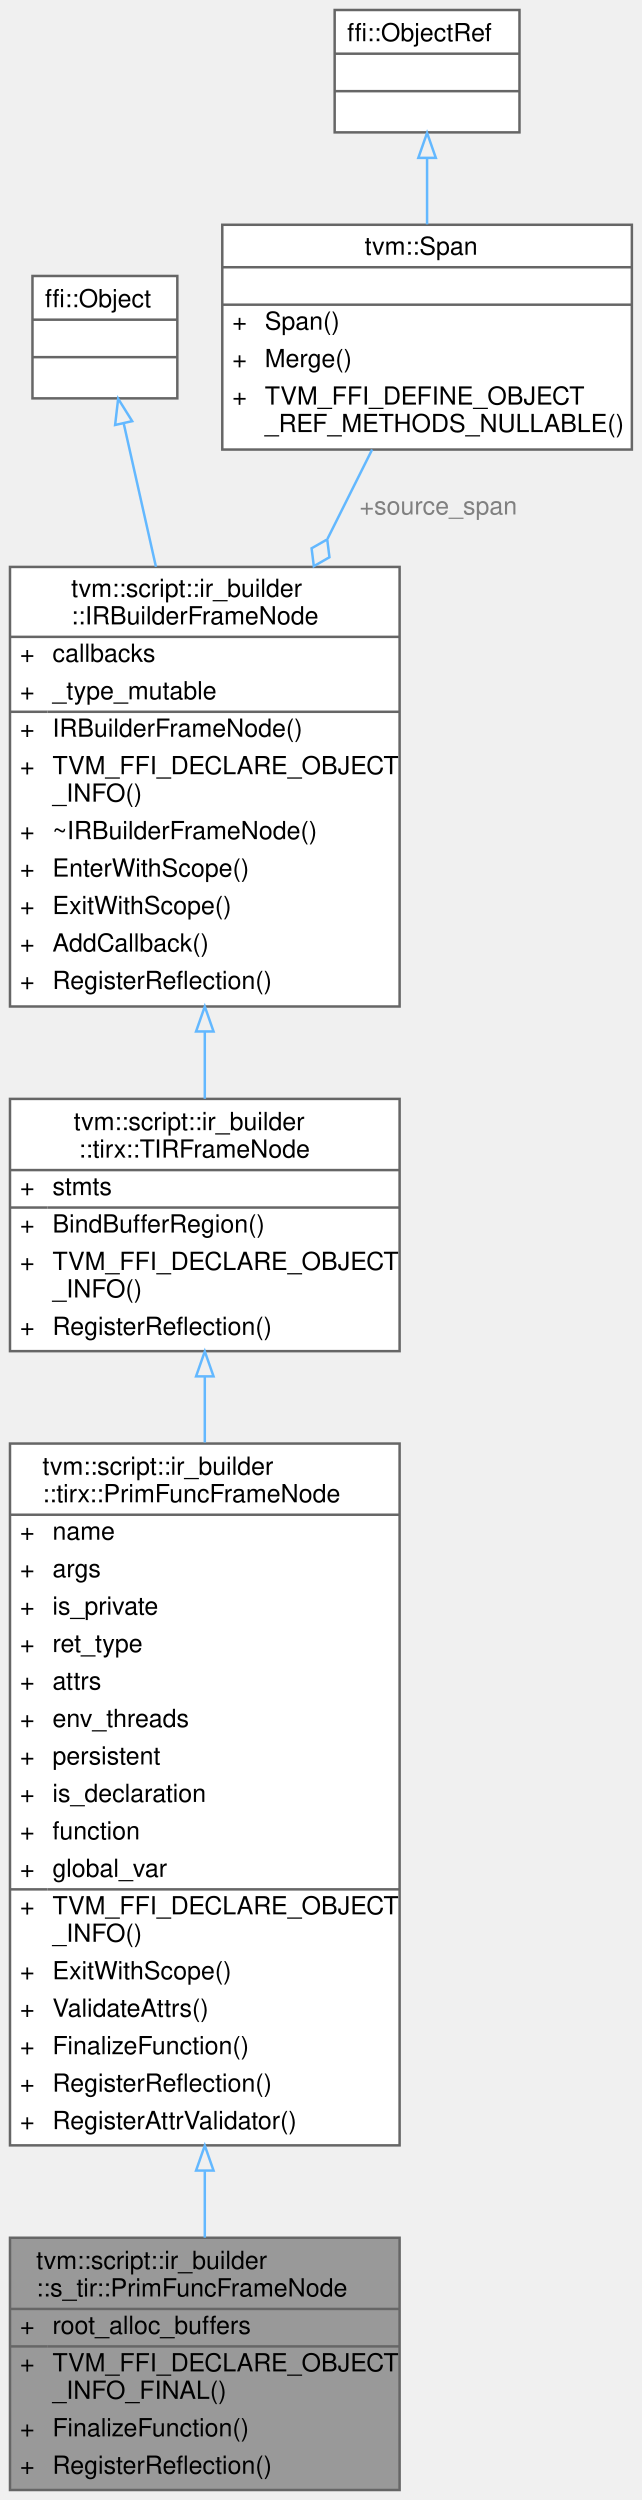
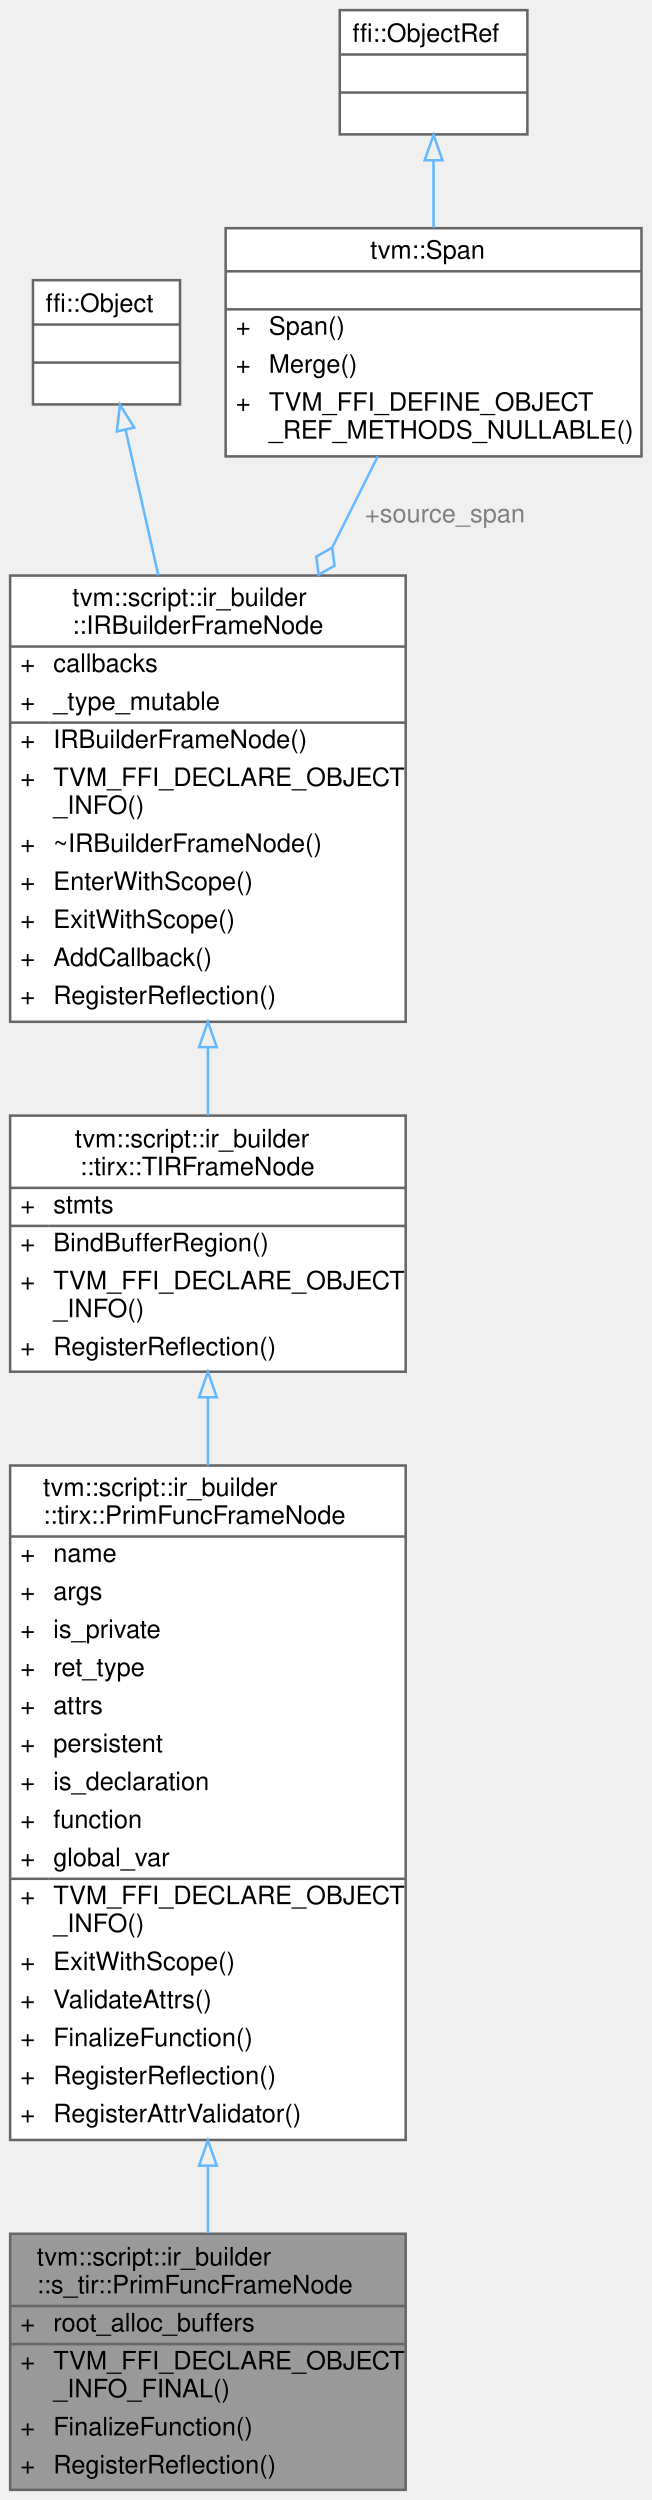
- <svg xmlns="http://www.w3.org/2000/svg" xmlns:xlink="http://www.w3.org/1999/xlink" width="257pt" height="1001pt" viewBox="0.00 0.00 257.00 1001.00">
-   <g id="graph0" class="graph" transform="scale(1 1) rotate(0) translate(4 997)">
+ <svg xmlns="http://www.w3.org/2000/svg" xmlns:xlink="http://www.w3.org/1999/xlink" width="257pt" height="986pt" viewBox="0.00 0.00 257.00 986.00">
+   <g id="graph0" class="graph" transform="scale(1 1) rotate(0) translate(4 982)">
    <g id="Node000001" class="node">
      <g id="a_Node000001">
        <a xlink:title="Function frame owning schedulable TIR construction.">
          <polygon fill="#999999" stroke="transparent" points="156,-101 0,-101 0,0 156,0 156,-101" />
          <text text-anchor="start" x="10.5" y="-88.5" font-family="Helvetica,sans-Serif" font-size="10.00">tvm::script::ir_builder</text>
          <text text-anchor="start" x="10.5" y="-77.5" font-family="Helvetica,sans-Serif" font-size="10.00">::s_tir::PrimFuncFrameNode</text>
          <text text-anchor="start" x="4" y="-62.5" font-family="Helvetica,sans-Serif" font-size="10.00">+</text>
          <text text-anchor="start" x="17" y="-62.5" font-family="Helvetica,sans-Serif" font-size="10.00">root_alloc_buffers</text>
          <text text-anchor="start" x="4" y="-47.5" font-family="Helvetica,sans-Serif" font-size="10.00">+</text>
          <text text-anchor="start" x="17" y="-47.5" font-family="Helvetica,sans-Serif" font-size="10.00">TVM_FFI_DECLARE_OBJECT</text>
          <text text-anchor="start" x="17" y="-36.5" font-family="Helvetica,sans-Serif" font-size="10.00">_INFO_FINAL()</text>
          <text text-anchor="start" x="4" y="-21.5" font-family="Helvetica,sans-Serif" font-size="10.00">+</text>
          <text text-anchor="start" x="17" y="-21.5" font-family="Helvetica,sans-Serif" font-size="10.00">FinalizeFunction()</text>
          <text text-anchor="start" x="4" y="-6.5" font-family="Helvetica,sans-Serif" font-size="10.00">+</text>
          <text text-anchor="start" x="17" y="-6.5" font-family="Helvetica,sans-Serif" font-size="10.00">RegisterReflection()</text>
          <polygon fill="#666666" stroke="#666666" points="0,-72.5 0,-72.5 156,-72.5 156,-72.5 0,-72.5" />
          <polygon fill="#666666" stroke="#666666" points="0,-57.5 0,-57.5 15,-57.5 15,-57.5 0,-57.5" />
          <polygon fill="#666666" stroke="#666666" points="15,-57.5 15,-57.5 156,-57.5 156,-57.5 15,-57.5" />
          <polygon fill="none" stroke="#666666" points="0,0 0,-101 156,-101 156,0 0,0" />
        </a>
      </g>
    </g>
    <g id="Node000002" class="node">
      <g id="a_Node000002">
        <a xlink:href="classtvm_1_1script_1_1ir__builder_1_1tirx_1_1PrimFuncFrameNode.html" target="_top" xlink:title="A frame that represents the PrimFunc containing TIR statements.">
-           <polygon fill="white" stroke="transparent" points="156,-419 0,-419 0,-138 156,-138 156,-419" />
-           <text text-anchor="start" x="13" y="-406.5" font-family="Helvetica,sans-Serif" font-size="10.00">tvm::script::ir_builder</text>
-           <text text-anchor="start" x="13" y="-395.5" font-family="Helvetica,sans-Serif" font-size="10.00">::tirx::PrimFuncFrameNode</text>
-           <text text-anchor="start" x="4" y="-380.5" font-family="Helvetica,sans-Serif" font-size="10.00">+</text>
-           <text text-anchor="start" x="17" y="-380.5" font-family="Helvetica,sans-Serif" font-size="10.00">name</text>
-           <text text-anchor="start" x="4" y="-365.5" font-family="Helvetica,sans-Serif" font-size="10.00">+</text>
-           <text text-anchor="start" x="17" y="-365.5" font-family="Helvetica,sans-Serif" font-size="10.00">args</text>
-           <text text-anchor="start" x="4" y="-350.5" font-family="Helvetica,sans-Serif" font-size="10.00">+</text>
-           <text text-anchor="start" x="17" y="-350.5" font-family="Helvetica,sans-Serif" font-size="10.00">is_private</text>
-           <text text-anchor="start" x="4" y="-335.5" font-family="Helvetica,sans-Serif" font-size="10.00">+</text>
-           <text text-anchor="start" x="17" y="-335.5" font-family="Helvetica,sans-Serif" font-size="10.00">ret_type</text>
-           <text text-anchor="start" x="4" y="-320.5" font-family="Helvetica,sans-Serif" font-size="10.00">+</text>
-           <text text-anchor="start" x="17" y="-320.5" font-family="Helvetica,sans-Serif" font-size="10.00">attrs</text>
-           <text text-anchor="start" x="4" y="-305.5" font-family="Helvetica,sans-Serif" font-size="10.00">+</text>
-           <text text-anchor="start" x="17" y="-305.5" font-family="Helvetica,sans-Serif" font-size="10.00">env_threads</text>
-           <text text-anchor="start" x="4" y="-290.5" font-family="Helvetica,sans-Serif" font-size="10.00">+</text>
-           <text text-anchor="start" x="17" y="-290.5" font-family="Helvetica,sans-Serif" font-size="10.00">persistent</text>
-           <text text-anchor="start" x="4" y="-275.5" font-family="Helvetica,sans-Serif" font-size="10.00">+</text>
-           <text text-anchor="start" x="17" y="-275.5" font-family="Helvetica,sans-Serif" font-size="10.00">is_declaration</text>
-           <text text-anchor="start" x="4" y="-260.5" font-family="Helvetica,sans-Serif" font-size="10.00">+</text>
-           <text text-anchor="start" x="17" y="-260.5" font-family="Helvetica,sans-Serif" font-size="10.00">function</text>
-           <text text-anchor="start" x="4" y="-245.5" font-family="Helvetica,sans-Serif" font-size="10.00">+</text>
-           <text text-anchor="start" x="17" y="-245.5" font-family="Helvetica,sans-Serif" font-size="10.00">global_var</text>
-           <text text-anchor="start" x="4" y="-230.5" font-family="Helvetica,sans-Serif" font-size="10.00">+</text>
-           <text text-anchor="start" x="17" y="-230.5" font-family="Helvetica,sans-Serif" font-size="10.00">TVM_FFI_DECLARE_OBJECT</text>
-           <text text-anchor="start" x="17" y="-219.5" font-family="Helvetica,sans-Serif" font-size="10.00">_INFO()</text>
-           <text text-anchor="start" x="4" y="-204.5" font-family="Helvetica,sans-Serif" font-size="10.00">+</text>
-           <text text-anchor="start" x="17" y="-204.5" font-family="Helvetica,sans-Serif" font-size="10.00">ExitWithScope()</text>
-           <text text-anchor="start" x="4" y="-189.5" font-family="Helvetica,sans-Serif" font-size="10.00">+</text>
-           <text text-anchor="start" x="17" y="-189.5" font-family="Helvetica,sans-Serif" font-size="10.00">ValidateAttrs()</text>
-           <text text-anchor="start" x="4" y="-174.5" font-family="Helvetica,sans-Serif" font-size="10.00">+</text>
-           <text text-anchor="start" x="17" y="-174.5" font-family="Helvetica,sans-Serif" font-size="10.00">FinalizeFunction()</text>
-           <text text-anchor="start" x="4" y="-159.5" font-family="Helvetica,sans-Serif" font-size="10.00">+</text>
-           <text text-anchor="start" x="17" y="-159.5" font-family="Helvetica,sans-Serif" font-size="10.00">RegisterReflection()</text>
-           <text text-anchor="start" x="4" y="-144.5" font-family="Helvetica,sans-Serif" font-size="10.00">+</text>
-           <text text-anchor="start" x="17" y="-144.5" font-family="Helvetica,sans-Serif" font-size="10.00">RegisterAttrValidator()</text>
-           <polygon fill="#666666" stroke="#666666" points="0,-390.5 0,-390.5 156,-390.5 156,-390.5 0,-390.5" />
-           <polygon fill="#666666" stroke="#666666" points="0,-240.5 0,-240.5 15,-240.5 15,-240.5 0,-240.5" />
-           <polygon fill="#666666" stroke="#666666" points="15,-240.5 15,-240.5 156,-240.5 156,-240.5 15,-240.5" />
-           <polygon fill="none" stroke="#666666" points="0,-138 0,-419 156,-419 156,-138 0,-138" />
+           <polygon fill="white" stroke="transparent" points="156,-404 0,-404 0,-138 156,-138 156,-404" />
+           <text text-anchor="start" x="13" y="-392" font-family="Helvetica,sans-Serif" font-size="10.00">tvm::script::ir_builder</text>
+           <text text-anchor="start" x="13" y="-381" font-family="Helvetica,sans-Serif" font-size="10.00">::tirx::PrimFuncFrameNode</text>
+           <text text-anchor="start" x="4" y="-366" font-family="Helvetica,sans-Serif" font-size="10.00">+</text>
+           <text text-anchor="start" x="17" y="-366" font-family="Helvetica,sans-Serif" font-size="10.00">name</text>
+           <text text-anchor="start" x="4" y="-351" font-family="Helvetica,sans-Serif" font-size="10.00">+</text>
+           <text text-anchor="start" x="17" y="-351" font-family="Helvetica,sans-Serif" font-size="10.00">args</text>
+           <text text-anchor="start" x="4" y="-336" font-family="Helvetica,sans-Serif" font-size="10.00">+</text>
+           <text text-anchor="start" x="17" y="-336" font-family="Helvetica,sans-Serif" font-size="10.00">is_private</text>
+           <text text-anchor="start" x="4" y="-321" font-family="Helvetica,sans-Serif" font-size="10.00">+</text>
+           <text text-anchor="start" x="17" y="-321" font-family="Helvetica,sans-Serif" font-size="10.00">ret_type</text>
+           <text text-anchor="start" x="4" y="-306" font-family="Helvetica,sans-Serif" font-size="10.00">+</text>
+           <text text-anchor="start" x="17" y="-306" font-family="Helvetica,sans-Serif" font-size="10.00">attrs</text>
+           <text text-anchor="start" x="4" y="-291" font-family="Helvetica,sans-Serif" font-size="10.00">+</text>
+           <text text-anchor="start" x="17" y="-291" font-family="Helvetica,sans-Serif" font-size="10.00">persistent</text>
+           <text text-anchor="start" x="4" y="-276" font-family="Helvetica,sans-Serif" font-size="10.00">+</text>
+           <text text-anchor="start" x="17" y="-276" font-family="Helvetica,sans-Serif" font-size="10.00">is_declaration</text>
+           <text text-anchor="start" x="4" y="-261" font-family="Helvetica,sans-Serif" font-size="10.00">+</text>
+           <text text-anchor="start" x="17" y="-261" font-family="Helvetica,sans-Serif" font-size="10.00">function</text>
+           <text text-anchor="start" x="4" y="-246" font-family="Helvetica,sans-Serif" font-size="10.00">+</text>
+           <text text-anchor="start" x="17" y="-246" font-family="Helvetica,sans-Serif" font-size="10.00">global_var</text>
+           <text text-anchor="start" x="4" y="-231" font-family="Helvetica,sans-Serif" font-size="10.00">+</text>
+           <text text-anchor="start" x="17" y="-231" font-family="Helvetica,sans-Serif" font-size="10.00">TVM_FFI_DECLARE_OBJECT</text>
+           <text text-anchor="start" x="17" y="-220" font-family="Helvetica,sans-Serif" font-size="10.00">_INFO()</text>
+           <text text-anchor="start" x="4" y="-205" font-family="Helvetica,sans-Serif" font-size="10.00">+</text>
+           <text text-anchor="start" x="17" y="-205" font-family="Helvetica,sans-Serif" font-size="10.00">ExitWithScope()</text>
+           <text text-anchor="start" x="4" y="-190" font-family="Helvetica,sans-Serif" font-size="10.00">+</text>
+           <text text-anchor="start" x="17" y="-190" font-family="Helvetica,sans-Serif" font-size="10.00">ValidateAttrs()</text>
+           <text text-anchor="start" x="4" y="-175" font-family="Helvetica,sans-Serif" font-size="10.00">+</text>
+           <text text-anchor="start" x="17" y="-175" font-family="Helvetica,sans-Serif" font-size="10.00">FinalizeFunction()</text>
+           <text text-anchor="start" x="4" y="-160" font-family="Helvetica,sans-Serif" font-size="10.00">+</text>
+           <text text-anchor="start" x="17" y="-160" font-family="Helvetica,sans-Serif" font-size="10.00">RegisterReflection()</text>
+           <text text-anchor="start" x="4" y="-145" font-family="Helvetica,sans-Serif" font-size="10.00">+</text>
+           <text text-anchor="start" x="17" y="-145" font-family="Helvetica,sans-Serif" font-size="10.00">RegisterAttrValidator()</text>
+           <polygon fill="#666666" stroke="#666666" points="0,-376 0,-376 156,-376 156,-376 0,-376" />
+           <polygon fill="#666666" stroke="#666666" points="0,-241 0,-241 15,-241 15,-241 0,-241" />
+           <polygon fill="#666666" stroke="#666666" points="15,-241 15,-241 156,-241 156,-241 15,-241" />
+           <polygon fill="none" stroke="#666666" points="0,-138 0,-404 156,-404 156,-138 0,-138" />
        </a>
      </g>
    </g>
    <g id="edge1_Node000001_Node000002" class="edge">
      <g id="a_edge1_Node000001_Node000002">
        <a xlink:title=" ">
-           <path fill="none" stroke="#63b8ff" d="M78,-127.64C78,-118.29 78,-109.33 78,-101.04" />
-           <polygon fill="none" stroke="#63b8ff" points="74.5,-127.91 78,-137.91 81.5,-127.91 74.5,-127.91" />
+           <path fill="none" stroke="#63b8ff" d="M78,-127.65C78,-118.36 78,-109.43 78,-101.15" />
+           <polygon fill="none" stroke="#63b8ff" points="74.5,-127.86 78,-137.86 81.5,-127.86 74.5,-127.86" />
        </a>
      </g>
    </g>
    <g id="Node000003" class="node">
      <g id="a_Node000003">
        <a xlink:href="classtvm_1_1script_1_1ir__builder_1_1tirx_1_1TIRFrameNode.html" target="_top" xlink:title="A base frame that represents the TIR fame with body of statements.">
-           <polygon fill="white" stroke="transparent" points="156,-557 0,-557 0,-456 156,-456 156,-557" />
-           <text text-anchor="start" x="25.5" y="-544.5" font-family="Helvetica,sans-Serif" font-size="10.00">tvm::script::ir_builder</text>
-           <text text-anchor="start" x="27.5" y="-533.5" font-family="Helvetica,sans-Serif" font-size="10.00">::tirx::TIRFrameNode</text>
-           <text text-anchor="start" x="4" y="-518.5" font-family="Helvetica,sans-Serif" font-size="10.00">+</text>
-           <text text-anchor="start" x="17" y="-518.5" font-family="Helvetica,sans-Serif" font-size="10.00">stmts</text>
+           <polygon fill="white" stroke="transparent" points="156,-542 0,-542 0,-441 156,-441 156,-542" />
+           <text text-anchor="start" x="25.5" y="-529.5" font-family="Helvetica,sans-Serif" font-size="10.00">tvm::script::ir_builder</text>
+           <text text-anchor="start" x="27.5" y="-518.5" font-family="Helvetica,sans-Serif" font-size="10.00">::tirx::TIRFrameNode</text>
          <text text-anchor="start" x="4" y="-503.5" font-family="Helvetica,sans-Serif" font-size="10.00">+</text>
-           <text text-anchor="start" x="17" y="-503.5" font-family="Helvetica,sans-Serif" font-size="10.00">BindBufferRegion()</text>
+           <text text-anchor="start" x="17" y="-503.5" font-family="Helvetica,sans-Serif" font-size="10.00">stmts</text>
          <text text-anchor="start" x="4" y="-488.5" font-family="Helvetica,sans-Serif" font-size="10.00">+</text>
-           <text text-anchor="start" x="17" y="-488.5" font-family="Helvetica,sans-Serif" font-size="10.00">TVM_FFI_DECLARE_OBJECT</text>
-           <text text-anchor="start" x="17" y="-477.5" font-family="Helvetica,sans-Serif" font-size="10.00">_INFO()</text>
-           <text text-anchor="start" x="4" y="-462.5" font-family="Helvetica,sans-Serif" font-size="10.00">+</text>
-           <text text-anchor="start" x="17" y="-462.5" font-family="Helvetica,sans-Serif" font-size="10.00">RegisterReflection()</text>
-           <polygon fill="#666666" stroke="#666666" points="0,-528.5 0,-528.5 156,-528.5 156,-528.5 0,-528.5" />
-           <polygon fill="#666666" stroke="#666666" points="0,-513.5 0,-513.5 15,-513.5 15,-513.5 0,-513.5" />
-           <polygon fill="#666666" stroke="#666666" points="15,-513.5 15,-513.5 156,-513.5 156,-513.5 15,-513.5" />
-           <polygon fill="none" stroke="#666666" points="0,-456 0,-557 156,-557 156,-456 0,-456" />
+           <text text-anchor="start" x="17" y="-488.5" font-family="Helvetica,sans-Serif" font-size="10.00">BindBufferRegion()</text>
+           <text text-anchor="start" x="4" y="-473.5" font-family="Helvetica,sans-Serif" font-size="10.00">+</text>
+           <text text-anchor="start" x="17" y="-473.5" font-family="Helvetica,sans-Serif" font-size="10.00">TVM_FFI_DECLARE_OBJECT</text>
+           <text text-anchor="start" x="17" y="-462.5" font-family="Helvetica,sans-Serif" font-size="10.00">_INFO()</text>
+           <text text-anchor="start" x="4" y="-447.5" font-family="Helvetica,sans-Serif" font-size="10.00">+</text>
+           <text text-anchor="start" x="17" y="-447.5" font-family="Helvetica,sans-Serif" font-size="10.00">RegisterReflection()</text>
+           <polygon fill="#666666" stroke="#666666" points="0,-513.5 0,-513.5 156,-513.5 156,-513.5 0,-513.5" />
+           <polygon fill="#666666" stroke="#666666" points="0,-498.5 0,-498.5 15,-498.5 15,-498.5 0,-498.5" />
+           <polygon fill="#666666" stroke="#666666" points="15,-498.5 15,-498.5 156,-498.5 156,-498.5 15,-498.5" />
+           <polygon fill="none" stroke="#666666" points="0,-441 0,-542 156,-542 156,-441 0,-441" />
        </a>
      </g>
    </g>
    <g id="edge2_Node000002_Node000003" class="edge">
      <g id="a_edge2_Node000002_Node000003">
        <a xlink:title=" ">
-           <path fill="none" stroke="#63b8ff" d="M78,-445.65C78,-437.32 78,-428.5 78,-419.44" />
-           <polygon fill="none" stroke="#63b8ff" points="74.5,-445.9 78,-455.9 81.5,-445.9 74.5,-445.9" />
+           <path fill="none" stroke="#63b8ff" d="M78,-430.8C78,-422.28 78,-413.26 78,-404" />
+           <polygon fill="none" stroke="#63b8ff" points="74.5,-430.92 78,-440.92 81.5,-430.92 74.5,-430.92" />
        </a>
      </g>
    </g>
    <g id="Node000004" class="node">
      <g id="a_Node000004">
        <a xlink:href="classtvm_1_1script_1_1ir__builder_1_1IRBuilderFrameNode.html" target="_top" xlink:title="A stack frame of the IRBuilder used to keep track of the current scope. Furthermore,...">
-           <polygon fill="white" stroke="transparent" points="156,-770 0,-770 0,-594 156,-594 156,-770" />
-           <text text-anchor="start" x="24.5" y="-758" font-family="Helvetica,sans-Serif" font-size="10.00">tvm::script::ir_builder</text>
-           <text text-anchor="start" x="24.5" y="-747" font-family="Helvetica,sans-Serif" font-size="10.00">::IRBuilderFrameNode</text>
-           <text text-anchor="start" x="4" y="-732" font-family="Helvetica,sans-Serif" font-size="10.00">+</text>
-           <text text-anchor="start" x="17" y="-732" font-family="Helvetica,sans-Serif" font-size="10.00">callbacks</text>
+           <polygon fill="white" stroke="transparent" points="156,-755 0,-755 0,-579 156,-579 156,-755" />
+           <text text-anchor="start" x="24.5" y="-743" font-family="Helvetica,sans-Serif" font-size="10.00">tvm::script::ir_builder</text>
+           <text text-anchor="start" x="24.5" y="-732" font-family="Helvetica,sans-Serif" font-size="10.00">::IRBuilderFrameNode</text>
          <text text-anchor="start" x="4" y="-717" font-family="Helvetica,sans-Serif" font-size="10.00">+</text>
-           <text text-anchor="start" x="17" y="-717" font-family="Helvetica,sans-Serif" font-size="10.00">_type_mutable</text>
+           <text text-anchor="start" x="17" y="-717" font-family="Helvetica,sans-Serif" font-size="10.00">callbacks</text>
          <text text-anchor="start" x="4" y="-702" font-family="Helvetica,sans-Serif" font-size="10.00">+</text>
-           <text text-anchor="start" x="17" y="-702" font-family="Helvetica,sans-Serif" font-size="10.00">IRBuilderFrameNode()</text>
+           <text text-anchor="start" x="17" y="-702" font-family="Helvetica,sans-Serif" font-size="10.00">_type_mutable</text>
          <text text-anchor="start" x="4" y="-687" font-family="Helvetica,sans-Serif" font-size="10.00">+</text>
-           <text text-anchor="start" x="17" y="-687" font-family="Helvetica,sans-Serif" font-size="10.00">TVM_FFI_DECLARE_OBJECT</text>
-           <text text-anchor="start" x="17" y="-676" font-family="Helvetica,sans-Serif" font-size="10.00">_INFO()</text>
-           <text text-anchor="start" x="4" y="-661" font-family="Helvetica,sans-Serif" font-size="10.00">+</text>
-           <text text-anchor="start" x="17" y="-661" font-family="Helvetica,sans-Serif" font-size="10.00">~IRBuilderFrameNode()</text>
+           <text text-anchor="start" x="17" y="-687" font-family="Helvetica,sans-Serif" font-size="10.00">IRBuilderFrameNode()</text>
+           <text text-anchor="start" x="4" y="-672" font-family="Helvetica,sans-Serif" font-size="10.00">+</text>
+           <text text-anchor="start" x="17" y="-672" font-family="Helvetica,sans-Serif" font-size="10.00">TVM_FFI_DECLARE_OBJECT</text>
+           <text text-anchor="start" x="17" y="-661" font-family="Helvetica,sans-Serif" font-size="10.00">_INFO()</text>
          <text text-anchor="start" x="4" y="-646" font-family="Helvetica,sans-Serif" font-size="10.00">+</text>
-           <text text-anchor="start" x="17" y="-646" font-family="Helvetica,sans-Serif" font-size="10.00">EnterWithScope()</text>
+           <text text-anchor="start" x="17" y="-646" font-family="Helvetica,sans-Serif" font-size="10.00">~IRBuilderFrameNode()</text>
          <text text-anchor="start" x="4" y="-631" font-family="Helvetica,sans-Serif" font-size="10.00">+</text>
-           <text text-anchor="start" x="17" y="-631" font-family="Helvetica,sans-Serif" font-size="10.00">ExitWithScope()</text>
+           <text text-anchor="start" x="17" y="-631" font-family="Helvetica,sans-Serif" font-size="10.00">EnterWithScope()</text>
          <text text-anchor="start" x="4" y="-616" font-family="Helvetica,sans-Serif" font-size="10.00">+</text>
-           <text text-anchor="start" x="17" y="-616" font-family="Helvetica,sans-Serif" font-size="10.00">AddCallback()</text>
+           <text text-anchor="start" x="17" y="-616" font-family="Helvetica,sans-Serif" font-size="10.00">ExitWithScope()</text>
          <text text-anchor="start" x="4" y="-601" font-family="Helvetica,sans-Serif" font-size="10.00">+</text>
-           <text text-anchor="start" x="17" y="-601" font-family="Helvetica,sans-Serif" font-size="10.00">RegisterReflection()</text>
-           <polygon fill="#666666" stroke="#666666" points="0,-742 0,-742 156,-742 156,-742 0,-742" />
-           <polygon fill="#666666" stroke="#666666" points="0,-712 0,-712 15,-712 15,-712 0,-712" />
-           <polygon fill="#666666" stroke="#666666" points="15,-712 15,-712 156,-712 156,-712 15,-712" />
-           <polygon fill="none" stroke="#666666" points="0,-594 0,-770 156,-770 156,-594 0,-594" />
+           <text text-anchor="start" x="17" y="-601" font-family="Helvetica,sans-Serif" font-size="10.00">AddCallback()</text>
+           <text text-anchor="start" x="4" y="-586" font-family="Helvetica,sans-Serif" font-size="10.00">+</text>
+           <text text-anchor="start" x="17" y="-586" font-family="Helvetica,sans-Serif" font-size="10.00">RegisterReflection()</text>
+           <polygon fill="#666666" stroke="#666666" points="0,-727 0,-727 156,-727 156,-727 0,-727" />
+           <polygon fill="#666666" stroke="#666666" points="0,-697 0,-697 15,-697 15,-697 0,-697" />
+           <polygon fill="#666666" stroke="#666666" points="15,-697 15,-697 156,-697 156,-697 15,-697" />
+           <polygon fill="none" stroke="#666666" points="0,-579 0,-755 156,-755 156,-579 0,-579" />
        </a>
      </g>
    </g>
    <g id="edge3_Node000003_Node000004" class="edge">
      <g id="a_edge3_Node000003_Node000004">
        <a xlink:title=" ">
-           <path fill="none" stroke="#63b8ff" d="M78,-583.91C78,-574.66 78,-565.56 78,-557.05" />
-           <polygon fill="none" stroke="#63b8ff" points="74.5,-584 78,-594 81.5,-584 74.5,-584" />
+           <path fill="none" stroke="#63b8ff" d="M78,-568.91C78,-559.66 78,-550.56 78,-542.05" />
+           <polygon fill="none" stroke="#63b8ff" points="74.5,-569 78,-579 81.5,-569 74.5,-569" />
        </a>
      </g>
    </g>
    <g id="Node000005" class="node">
      <g id="a_Node000005">
        <a xlink:title=" ">
-           <polygon fill="white" stroke="transparent" points="67,-886.5 9,-886.5 9,-837.5 67,-837.5 67,-886.5" />
-           <text text-anchor="start" x="14" y="-874" font-family="Helvetica,sans-Serif" font-size="10.00">ffi::Object</text>
-           <text text-anchor="start" x="36" y="-859" font-family="Helvetica,sans-Serif" font-size="10.00"> </text>
+           <polygon fill="white" stroke="transparent" points="67,-871.5 9,-871.5 9,-822.5 67,-822.5 67,-871.5" />
+           <text text-anchor="start" x="14" y="-859" font-family="Helvetica,sans-Serif" font-size="10.00">ffi::Object</text>
          <text text-anchor="start" x="36" y="-844" font-family="Helvetica,sans-Serif" font-size="10.00"> </text>
-           <polygon fill="#666666" stroke="#666666" points="9,-869 9,-869 67,-869 67,-869 9,-869" />
+           <text text-anchor="start" x="36" y="-829" font-family="Helvetica,sans-Serif" font-size="10.00"> </text>
          <polygon fill="#666666" stroke="#666666" points="9,-854 9,-854 67,-854 67,-854 9,-854" />
-           <polygon fill="none" stroke="#666666" points="9,-837.5 9,-886.5 67,-886.5 67,-837.5 9,-837.5" />
+           <polygon fill="#666666" stroke="#666666" points="9,-839 9,-839 67,-839 67,-839 9,-839" />
+           <polygon fill="none" stroke="#666666" points="9,-822.5 9,-871.5 67,-871.5 67,-822.5 9,-822.5" />
        </a>
      </g>
    </g>
    <g id="edge4_Node000004_Node000005" class="edge">
      <g id="a_edge4_Node000004_Node000005">
        <a xlink:title=" ">
-           <path fill="none" stroke="#63b8ff" d="M45.58,-827.25C49.26,-810.89 53.86,-790.41 58.44,-770.06" />
-           <polygon fill="none" stroke="#63b8ff" points="42.09,-826.84 43.31,-837.36 48.92,-828.37 42.09,-826.84" />
+           <path fill="none" stroke="#63b8ff" d="M45.58,-812.25C49.26,-795.89 53.86,-775.41 58.44,-755.06" />
+           <polygon fill="none" stroke="#63b8ff" points="42.09,-811.84 43.31,-822.36 48.92,-813.37 42.09,-811.84" />
        </a>
      </g>
    </g>
    <g id="Node000006" class="node">
      <g id="a_Node000006">
        <a xlink:href="classtvm_1_1Span.html" target="_top" xlink:title=" ">
-           <polygon fill="white" stroke="transparent" points="249,-907 85,-907 85,-817 249,-817 249,-907" />
-           <text text-anchor="start" x="142" y="-895" font-family="Helvetica,sans-Serif" font-size="10.00">tvm::Span</text>
-           <text text-anchor="start" x="165" y="-880" font-family="Helvetica,sans-Serif" font-size="10.00"> </text>
-           <text text-anchor="start" x="89" y="-865" font-family="Helvetica,sans-Serif" font-size="10.00">+</text>
-           <text text-anchor="start" x="102" y="-865" font-family="Helvetica,sans-Serif" font-size="10.00">Span()</text>
+           <polygon fill="white" stroke="transparent" points="249,-892 85,-892 85,-802 249,-802 249,-892" />
+           <text text-anchor="start" x="142" y="-880" font-family="Helvetica,sans-Serif" font-size="10.00">tvm::Span</text>
+           <text text-anchor="start" x="165" y="-865" font-family="Helvetica,sans-Serif" font-size="10.00"> </text>
          <text text-anchor="start" x="89" y="-850" font-family="Helvetica,sans-Serif" font-size="10.00">+</text>
-           <text text-anchor="start" x="102" y="-850" font-family="Helvetica,sans-Serif" font-size="10.00">Merge()</text>
+           <text text-anchor="start" x="102" y="-850" font-family="Helvetica,sans-Serif" font-size="10.00">Span()</text>
          <text text-anchor="start" x="89" y="-835" font-family="Helvetica,sans-Serif" font-size="10.00">+</text>
-           <text text-anchor="start" x="102" y="-835" font-family="Helvetica,sans-Serif" font-size="10.00">TVM_FFI_DEFINE_OBJECT</text>
-           <text text-anchor="start" x="102" y="-824" font-family="Helvetica,sans-Serif" font-size="10.00">_REF_METHODS_NULLABLE()</text>
-           <polygon fill="#666666" stroke="#666666" points="85,-890 85,-890 249,-890 249,-890 85,-890" />
+           <text text-anchor="start" x="102" y="-835" font-family="Helvetica,sans-Serif" font-size="10.00">Merge()</text>
+           <text text-anchor="start" x="89" y="-820" font-family="Helvetica,sans-Serif" font-size="10.00">+</text>
+           <text text-anchor="start" x="102" y="-820" font-family="Helvetica,sans-Serif" font-size="10.00">TVM_FFI_DEFINE_OBJECT</text>
+           <text text-anchor="start" x="102" y="-809" font-family="Helvetica,sans-Serif" font-size="10.00">_REF_METHODS_NULLABLE()</text>
          <polygon fill="#666666" stroke="#666666" points="85,-875 85,-875 249,-875 249,-875 85,-875" />
-           <polygon fill="none" stroke="#666666" points="85,-817 85,-907 249,-907 249,-817 85,-817" />
+           <polygon fill="#666666" stroke="#666666" points="85,-860 85,-860 249,-860 249,-860 85,-860" />
+           <polygon fill="none" stroke="#666666" points="85,-802 85,-892 249,-892 249,-802 85,-802" />
        </a>
      </g>
    </g>
    <g id="edge5_Node000004_Node000006" class="edge">
      <g id="a_edge5_Node000004_Node000006">
        <a xlink:title=" ">
-           <path fill="none" stroke="#63b8ff" d="M145,-817C139.51,-806.01 133.39,-793.78 127.15,-781.3" />
-           <polygon fill="none" stroke="#63b8ff" points="127.02,-781.03 120.76,-777.46 121.65,-770.3 127.91,-773.88 127.02,-781.03" />
-         </a>
-       </g>
-       <text text-anchor="middle" x="171.5" y="-791" font-family="Helvetica,sans-Serif" font-size="10.00" fill="grey"> +source_span</text>
+           <path fill="none" stroke="#63b8ff" d="M145,-802C139.51,-791.01 133.39,-778.78 127.15,-766.3" />
+           <polygon fill="none" stroke="#63b8ff" points="127.02,-766.03 120.76,-762.46 121.65,-755.3 127.91,-758.88 127.02,-766.03" />
+         </a>
+       </g>
+       <text text-anchor="middle" x="171.5" y="-776" font-family="Helvetica,sans-Serif" font-size="10.00" fill="grey"> +source_span</text>
    </g>
    <g id="Node000007" class="node">
      <g id="a_Node000007">
        <a xlink:title=" ">
-           <polygon fill="white" stroke="transparent" points="204,-993 130,-993 130,-944 204,-944 204,-993" />
-           <text text-anchor="start" x="135" y="-980.5" font-family="Helvetica,sans-Serif" font-size="10.00">ffi::ObjectRef</text>
-           <text text-anchor="start" x="165" y="-965.5" font-family="Helvetica,sans-Serif" font-size="10.00"> </text>
+           <polygon fill="white" stroke="transparent" points="204,-978 130,-978 130,-929 204,-929 204,-978" />
+           <text text-anchor="start" x="135" y="-965.5" font-family="Helvetica,sans-Serif" font-size="10.00">ffi::ObjectRef</text>
          <text text-anchor="start" x="165" y="-950.5" font-family="Helvetica,sans-Serif" font-size="10.00"> </text>
-           <polygon fill="#666666" stroke="#666666" points="130,-975.5 130,-975.5 204,-975.5 204,-975.5 130,-975.5" />
+           <text text-anchor="start" x="165" y="-935.5" font-family="Helvetica,sans-Serif" font-size="10.00"> </text>
          <polygon fill="#666666" stroke="#666666" points="130,-960.5 130,-960.5 204,-960.5 204,-960.5 130,-960.5" />
-           <polygon fill="none" stroke="#666666" points="130,-944 130,-993 204,-993 204,-944 130,-944" />
+           <polygon fill="#666666" stroke="#666666" points="130,-945.5 130,-945.5 204,-945.5 204,-945.5 130,-945.5" />
+           <polygon fill="none" stroke="#666666" points="130,-929 130,-978 204,-978 204,-929 130,-929" />
        </a>
      </g>
    </g>
    <g id="edge6_Node000006_Node000007" class="edge">
      <g id="a_edge6_Node000006_Node000007">
        <a xlink:title=" ">
-           <path fill="none" stroke="#63b8ff" d="M167,-933.59C167,-925.16 167,-916.01 167,-907.18" />
-           <polygon fill="none" stroke="#63b8ff" points="163.5,-933.79 167,-943.79 170.5,-933.79 163.5,-933.79" />
+           <path fill="none" stroke="#63b8ff" d="M167,-918.59C167,-910.16 167,-901.01 167,-892.18" />
+           <polygon fill="none" stroke="#63b8ff" points="163.5,-918.79 167,-928.79 170.5,-918.79 163.5,-918.79" />
        </a>
      </g>
    </g>
  </g>
</svg>
